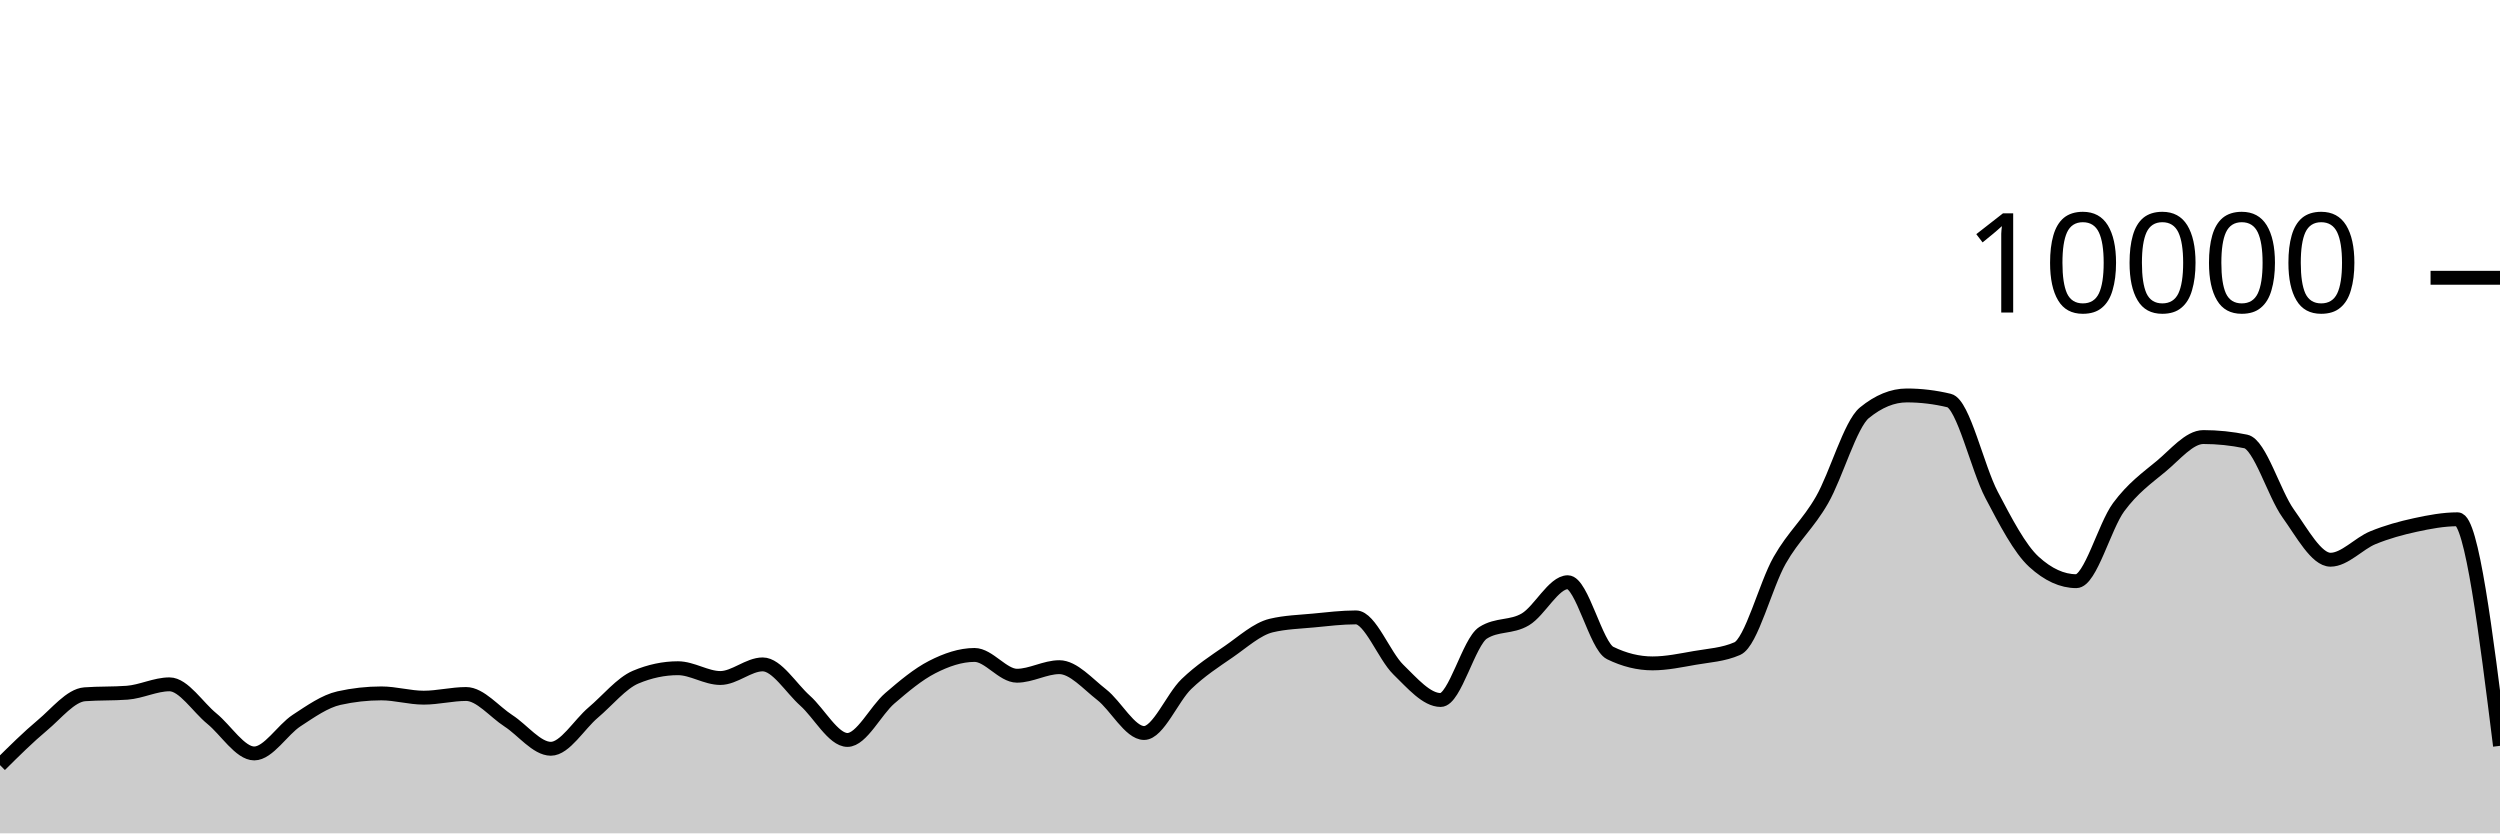
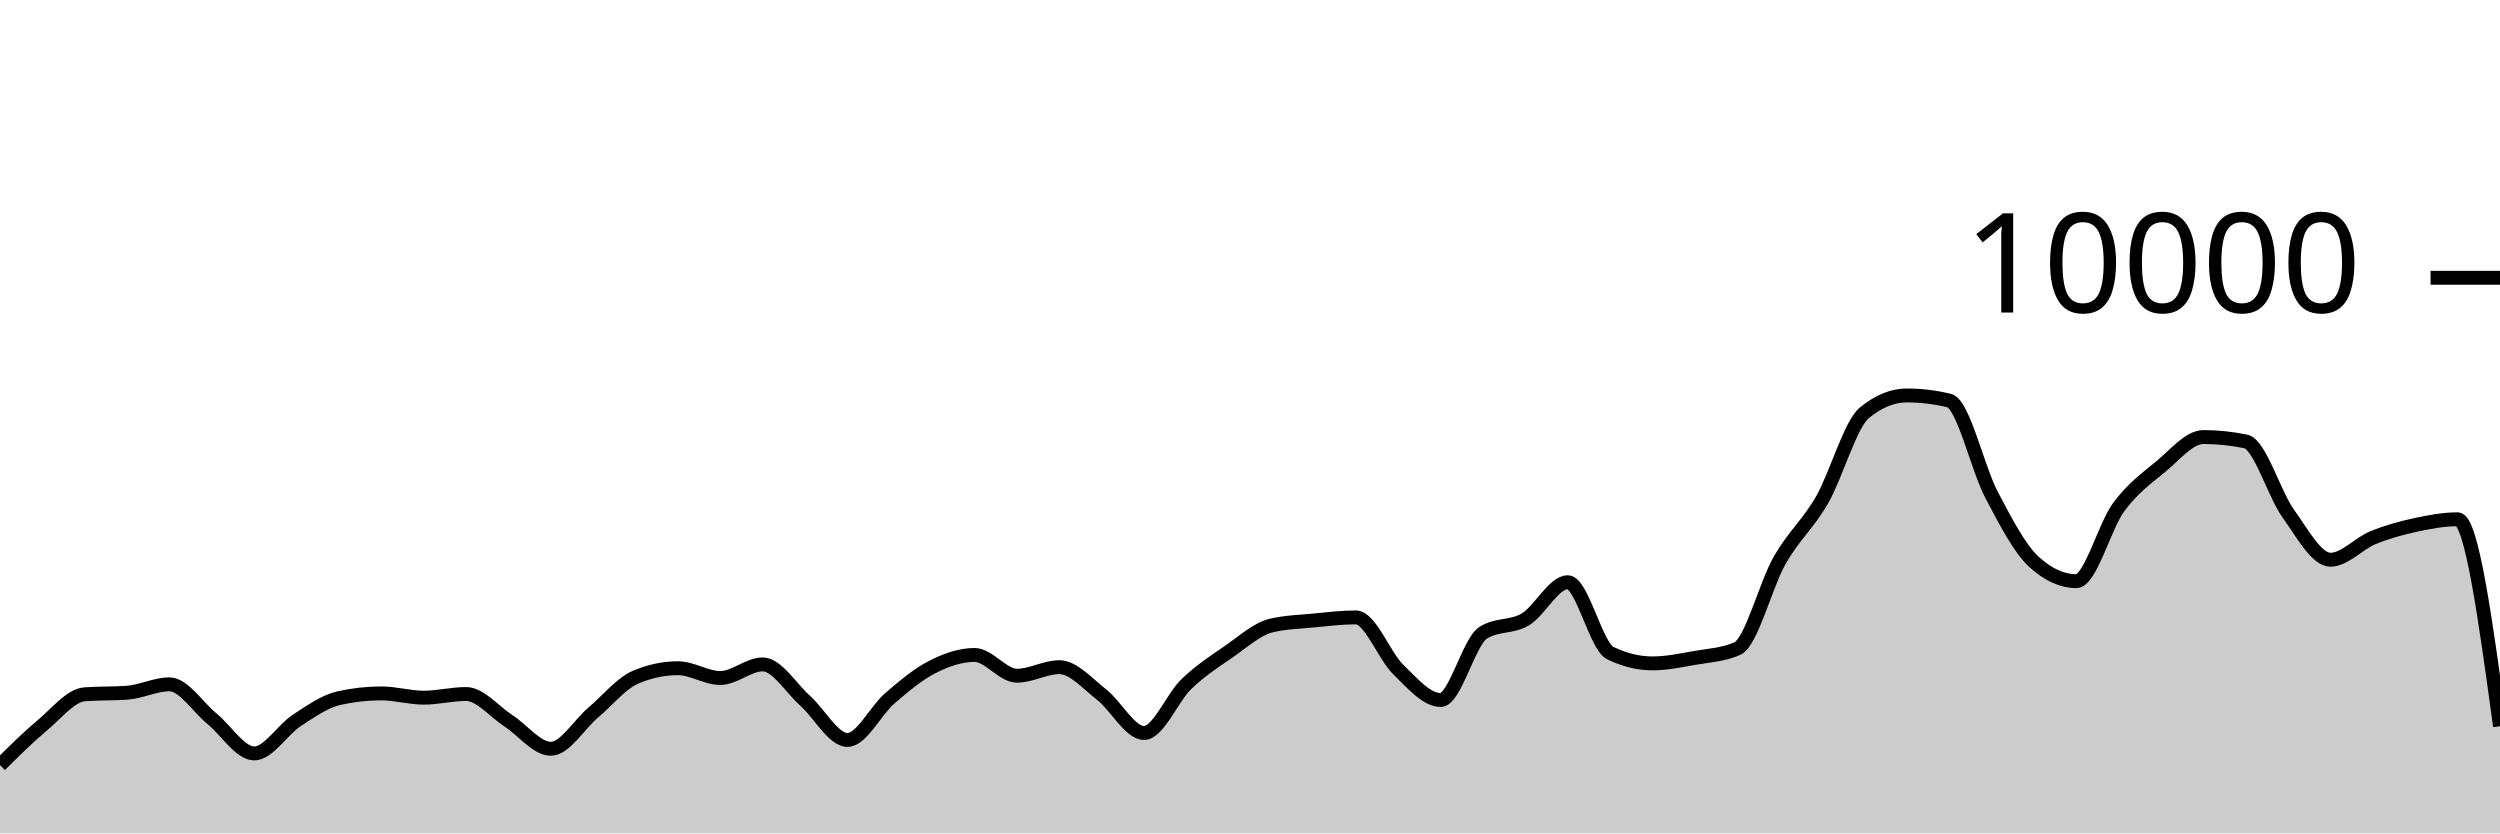
<svg xmlns="http://www.w3.org/2000/svg" viewBox="0 0 180 60">
  <g transform="translate(0,20)">
-     <path class="area" fill="rgba(0, 0, 0, 0.2)" d="M0,35.088C1.017,34.079,2.034,33.07,3.051,32.22C4.068,31.37,5.085,30.063,6.102,29.988C7.119,29.913,8.136,29.951,9.153,29.876C10.169,29.801,11.186,29.272,12.203,29.272C13.22,29.272,14.237,30.911,15.254,31.74C16.271,32.569,17.288,34.248,18.305,34.248C19.322,34.248,20.339,32.544,21.356,31.88C22.373,31.216,23.39,30.491,24.407,30.264C25.424,30.037,26.441,29.924,27.458,29.924C28.475,29.924,29.492,30.232,30.508,30.232C31.525,30.232,32.542,29.968,33.559,29.968C34.576,29.968,35.593,31.243,36.61,31.9C37.627,32.557,38.644,33.912,39.661,33.912C40.678,33.912,41.695,32.163,42.712,31.304C43.729,30.445,44.746,29.185,45.763,28.756C46.78,28.327,47.797,28.112,48.814,28.112C49.831,28.112,50.847,28.816,51.864,28.816C52.881,28.816,53.898,27.836,54.915,27.836C55.932,27.836,56.949,29.541,57.966,30.448C58.983,31.355,60,33.276,61.017,33.276C62.034,33.276,63.051,31.151,64.068,30.276C65.085,29.401,66.102,28.548,67.119,28.028C68.136,27.508,69.153,27.156,70.169,27.156C71.186,27.156,72.203,28.652,73.22,28.652C74.237,28.652,75.254,28.036,76.271,28.036C77.288,28.036,78.305,29.226,79.322,30.016C80.339,30.806,81.356,32.776,82.373,32.776C83.39,32.776,84.407,30.225,85.424,29.248C86.441,28.271,87.458,27.617,88.475,26.916C89.492,26.215,90.508,25.283,91.525,25.04C92.542,24.797,93.559,24.774,94.576,24.676C95.593,24.578,96.61,24.452,97.627,24.452C98.644,24.452,99.661,27.217,100.678,28.208C101.695,29.199,102.712,30.4,103.729,30.4C104.746,30.4,105.763,26.212,106.78,25.564C107.797,24.916,108.814,25.199,109.831,24.592C110.847,23.985,111.864,21.92,112.881,21.92C113.898,21.92,114.915,26.517,115.932,27.016C116.949,27.515,117.966,27.764,118.983,27.764C120,27.764,121.017,27.545,122.034,27.368C123.051,27.191,124.068,27.145,125.085,26.7C126.102,26.255,127.119,22.124,128.136,20.34C129.153,18.556,130.169,17.766,131.186,15.996C132.203,14.226,133.22,10.552,134.237,9.72C135.254,8.888,136.271,8.472,137.288,8.472C138.305,8.472,139.322,8.595,140.339,8.84C141.356,9.085,142.373,13.689,143.39,15.624C144.407,17.559,145.424,19.517,146.441,20.448C147.458,21.379,148.475,21.844,149.492,21.844C150.508,21.844,151.525,17.893,152.542,16.516C153.559,15.139,154.576,14.421,155.593,13.58C156.61,12.739,157.627,11.468,158.644,11.468C159.661,11.468,160.678,11.573,161.695,11.784C162.712,11.995,163.729,15.545,164.746,16.964C165.763,18.383,166.78,20.3,167.797,20.3C168.814,20.3,169.831,19.133,170.847,18.716C171.864,18.299,172.881,18.021,173.898,17.8C174.915,17.579,175.932,17.388,176.949,17.388C177.966,17.388,178.983,25.544,180,33.7L180,40C178.983,40,177.966,40,176.949,40C175.932,40,174.915,40,173.898,40C172.881,40,171.864,40,170.847,40C169.831,40,168.814,40,167.797,40C166.78,40,165.763,40,164.746,40C163.729,40,162.712,40,161.695,40C160.678,40,159.661,40,158.644,40C157.627,40,156.61,40,155.593,40C154.576,40,153.559,40,152.542,40C151.525,40,150.508,40,149.492,40C148.475,40,147.458,40,146.441,40C145.424,40,144.407,40,143.39,40C142.373,40,141.356,40,140.339,40C139.322,40,138.305,40,137.288,40C136.271,40,135.254,40,134.237,40C133.22,40,132.203,40,131.186,40C130.169,40,129.153,40,128.136,40C127.119,40,126.102,40,125.085,40C124.068,40,123.051,40,122.034,40C121.017,40,120,40,118.983,40C117.966,40,116.949,40,115.932,40C114.915,40,113.898,40,112.881,40C111.864,40,110.847,40,109.831,40C108.814,40,107.797,40,106.78,40C105.763,40,104.746,40,103.729,40C102.712,40,101.695,40,100.678,40C99.661,40,98.644,40,97.627,40C96.61,40,95.593,40,94.576,40C93.559,40,92.542,40,91.525,40C90.508,40,89.492,40,88.475,40C87.458,40,86.441,40,85.424,40C84.407,40,83.39,40,82.373,40C81.356,40,80.339,40,79.322,40C78.305,40,77.288,40,76.271,40C75.254,40,74.237,40,73.22,40C72.203,40,71.186,40,70.169,40C69.153,40,68.136,40,67.119,40C66.102,40,65.085,40,64.068,40C63.051,40,62.034,40,61.017,40C60,40,58.983,40,57.966,40C56.949,40,55.932,40,54.915,40C53.898,40,52.881,40,51.864,40C50.847,40,49.831,40,48.814,40C47.797,40,46.78,40,45.763,40C44.746,40,43.729,40,42.712,40C41.695,40,40.678,40,39.661,40C38.644,40,37.627,40,36.61,40C35.593,40,34.576,40,33.559,40C32.542,40,31.525,40,30.508,40C29.492,40,28.475,40,27.458,40C26.441,40,25.424,40,24.407,40C23.39,40,22.373,40,21.356,40C20.339,40,19.322,40,18.305,40C17.288,40,16.271,40,15.254,40C14.237,40,13.22,40,12.203,40C11.186,40,10.169,40,9.153,40C8.136,40,7.119,40,6.102,40C5.085,40,4.068,40,3.051,40C2.034,40,1.017,40,0,40Z" />
-     <path class="line" stroke="black" fill="none" d="M0,35.088C1.017,34.079,2.034,33.07,3.051,32.22C4.068,31.37,5.085,30.063,6.102,29.988C7.119,29.913,8.136,29.951,9.153,29.876C10.169,29.801,11.186,29.272,12.203,29.272C13.22,29.272,14.237,30.911,15.254,31.74C16.271,32.569,17.288,34.248,18.305,34.248C19.322,34.248,20.339,32.544,21.356,31.88C22.373,31.216,23.39,30.491,24.407,30.264C25.424,30.037,26.441,29.924,27.458,29.924C28.475,29.924,29.492,30.232,30.508,30.232C31.525,30.232,32.542,29.968,33.559,29.968C34.576,29.968,35.593,31.243,36.61,31.9C37.627,32.557,38.644,33.912,39.661,33.912C40.678,33.912,41.695,32.163,42.712,31.304C43.729,30.445,44.746,29.185,45.763,28.756C46.78,28.327,47.797,28.112,48.814,28.112C49.831,28.112,50.847,28.816,51.864,28.816C52.881,28.816,53.898,27.836,54.915,27.836C55.932,27.836,56.949,29.541,57.966,30.448C58.983,31.355,60,33.276,61.017,33.276C62.034,33.276,63.051,31.151,64.068,30.276C65.085,29.401,66.102,28.548,67.119,28.028C68.136,27.508,69.153,27.156,70.169,27.156C71.186,27.156,72.203,28.652,73.22,28.652C74.237,28.652,75.254,28.036,76.271,28.036C77.288,28.036,78.305,29.226,79.322,30.016C80.339,30.806,81.356,32.776,82.373,32.776C83.39,32.776,84.407,30.225,85.424,29.248C86.441,28.271,87.458,27.617,88.475,26.916C89.492,26.215,90.508,25.283,91.525,25.04C92.542,24.797,93.559,24.774,94.576,24.676C95.593,24.578,96.61,24.452,97.627,24.452C98.644,24.452,99.661,27.217,100.678,28.208C101.695,29.199,102.712,30.4,103.729,30.4C104.746,30.4,105.763,26.212,106.78,25.564C107.797,24.916,108.814,25.199,109.831,24.592C110.847,23.985,111.864,21.92,112.881,21.92C113.898,21.92,114.915,26.517,115.932,27.016C116.949,27.515,117.966,27.764,118.983,27.764C120,27.764,121.017,27.545,122.034,27.368C123.051,27.191,124.068,27.145,125.085,26.7C126.102,26.255,127.119,22.124,128.136,20.34C129.153,18.556,130.169,17.766,131.186,15.996C132.203,14.226,133.22,10.552,134.237,9.72C135.254,8.888,136.271,8.472,137.288,8.472C138.305,8.472,139.322,8.595,140.339,8.84C141.356,9.085,142.373,13.689,143.39,15.624C144.407,17.559,145.424,19.517,146.441,20.448C147.458,21.379,148.475,21.844,149.492,21.844C150.508,21.844,151.525,17.893,152.542,16.516C153.559,15.139,154.576,14.421,155.593,13.58C156.61,12.739,157.627,11.468,158.644,11.468C159.661,11.468,160.678,11.573,161.695,11.784C162.712,11.995,163.729,15.545,164.746,16.964C165.763,18.383,166.78,20.3,167.797,20.3C168.814,20.3,169.831,19.133,170.847,18.716C171.864,18.299,172.881,18.021,173.898,17.8C174.915,17.579,175.932,17.388,176.949,17.388C177.966,17.388,178.983,25.544,180,33.7" />
+     <path class="area" fill="rgba(0, 0, 0, 0.2)" d="M0,35.088C1.017,34.079,2.034,33.07,3.051,32.22C4.068,31.37,5.085,30.063,6.102,29.988C7.119,29.913,8.136,29.951,9.153,29.876C10.169,29.801,11.186,29.272,12.203,29.272C13.22,29.272,14.237,30.911,15.254,31.74C16.271,32.569,17.288,34.248,18.305,34.248C19.322,34.248,20.339,32.544,21.356,31.88C22.373,31.216,23.39,30.491,24.407,30.264C25.424,30.037,26.441,29.924,27.458,29.924C28.475,29.924,29.492,30.232,30.508,30.232C31.525,30.232,32.542,29.968,33.559,29.968C34.576,29.968,35.593,31.243,36.61,31.9C37.627,32.557,38.644,33.912,39.661,33.912C40.678,33.912,41.695,32.163,42.712,31.304C43.729,30.445,44.746,29.185,45.763,28.756C46.78,28.327,47.797,28.112,48.814,28.112C49.831,28.112,50.847,28.816,51.864,28.816C52.881,28.816,53.898,27.836,54.915,27.836C55.932,27.836,56.949,29.541,57.966,30.448C58.983,31.355,60,33.276,61.017,33.276C62.034,33.276,63.051,31.151,64.068,30.276C65.085,29.401,66.102,28.548,67.119,28.028C68.136,27.508,69.153,27.156,70.169,27.156C71.186,27.156,72.203,28.652,73.22,28.652C74.237,28.652,75.254,28.036,76.271,28.036C77.288,28.036,78.305,29.226,79.322,30.016C80.339,30.806,81.356,32.776,82.373,32.776C83.39,32.776,84.407,30.225,85.424,29.248C86.441,28.271,87.458,27.617,88.475,26.916C89.492,26.215,90.508,25.283,91.525,25.04C92.542,24.797,93.559,24.774,94.576,24.676C95.593,24.578,96.61,24.452,97.627,24.452C98.644,24.452,99.661,27.217,100.678,28.208C101.695,29.199,102.712,30.4,103.729,30.4C104.746,30.4,105.763,26.212,106.78,25.564C107.797,24.916,108.814,25.199,109.831,24.592C110.847,23.985,111.864,21.92,112.881,21.92C113.898,21.92,114.915,26.517,115.932,27.016C116.949,27.515,117.966,27.764,118.983,27.764C120,27.764,121.017,27.545,122.034,27.368C123.051,27.191,124.068,27.145,125.085,26.7C126.102,26.255,127.119,22.124,128.136,20.34C129.153,18.556,130.169,17.766,131.186,15.996C132.203,14.226,133.22,10.552,134.237,9.72C135.254,8.888,136.271,8.472,137.288,8.472C138.305,8.472,139.322,8.595,140.339,8.84C141.356,9.085,142.373,13.689,143.39,15.624C144.407,17.559,145.424,19.517,146.441,20.448C147.458,21.379,148.475,21.844,149.492,21.844C150.508,21.844,151.525,17.893,152.542,16.516C153.559,15.139,154.576,14.421,155.593,13.58C156.61,12.739,157.627,11.468,158.644,11.468C159.661,11.468,160.678,11.573,161.695,11.784C162.712,11.995,163.729,15.545,164.746,16.964C165.763,18.383,166.78,20.3,167.797,20.3C168.814,20.3,169.831,19.133,170.847,18.716C171.864,18.299,172.881,18.021,173.898,17.8C174.915,17.579,175.932,17.388,176.949,17.388C177.966,17.388,178.983,24.838,180,32.288L180,40C178.983,40,177.966,40,176.949,40C175.932,40,174.915,40,173.898,40C172.881,40,171.864,40,170.847,40C169.831,40,168.814,40,167.797,40C166.78,40,165.763,40,164.746,40C163.729,40,162.712,40,161.695,40C160.678,40,159.661,40,158.644,40C157.627,40,156.61,40,155.593,40C154.576,40,153.559,40,152.542,40C151.525,40,150.508,40,149.492,40C148.475,40,147.458,40,146.441,40C145.424,40,144.407,40,143.39,40C142.373,40,141.356,40,140.339,40C139.322,40,138.305,40,137.288,40C136.271,40,135.254,40,134.237,40C133.22,40,132.203,40,131.186,40C130.169,40,129.153,40,128.136,40C127.119,40,126.102,40,125.085,40C124.068,40,123.051,40,122.034,40C121.017,40,120,40,118.983,40C117.966,40,116.949,40,115.932,40C114.915,40,113.898,40,112.881,40C111.864,40,110.847,40,109.831,40C108.814,40,107.797,40,106.78,40C105.763,40,104.746,40,103.729,40C102.712,40,101.695,40,100.678,40C99.661,40,98.644,40,97.627,40C96.61,40,95.593,40,94.576,40C93.559,40,92.542,40,91.525,40C90.508,40,89.492,40,88.475,40C87.458,40,86.441,40,85.424,40C84.407,40,83.39,40,82.373,40C81.356,40,80.339,40,79.322,40C78.305,40,77.288,40,76.271,40C75.254,40,74.237,40,73.22,40C72.203,40,71.186,40,70.169,40C69.153,40,68.136,40,67.119,40C66.102,40,65.085,40,64.068,40C63.051,40,62.034,40,61.017,40C60,40,58.983,40,57.966,40C56.949,40,55.932,40,54.915,40C53.898,40,52.881,40,51.864,40C50.847,40,49.831,40,48.814,40C47.797,40,46.78,40,45.763,40C44.746,40,43.729,40,42.712,40C41.695,40,40.678,40,39.661,40C38.644,40,37.627,40,36.61,40C35.593,40,34.576,40,33.559,40C32.542,40,31.525,40,30.508,40C29.492,40,28.475,40,27.458,40C26.441,40,25.424,40,24.407,40C23.39,40,22.373,40,21.356,40C20.339,40,19.322,40,18.305,40C17.288,40,16.271,40,15.254,40C14.237,40,13.22,40,12.203,40C11.186,40,10.169,40,9.153,40C8.136,40,7.119,40,6.102,40C5.085,40,4.068,40,3.051,40C2.034,40,1.017,40,0,40Z" />
+     <path class="line" stroke="black" fill="none" d="M0,35.088C1.017,34.079,2.034,33.07,3.051,32.22C4.068,31.37,5.085,30.063,6.102,29.988C7.119,29.913,8.136,29.951,9.153,29.876C10.169,29.801,11.186,29.272,12.203,29.272C13.22,29.272,14.237,30.911,15.254,31.74C16.271,32.569,17.288,34.248,18.305,34.248C19.322,34.248,20.339,32.544,21.356,31.88C22.373,31.216,23.39,30.491,24.407,30.264C25.424,30.037,26.441,29.924,27.458,29.924C28.475,29.924,29.492,30.232,30.508,30.232C31.525,30.232,32.542,29.968,33.559,29.968C34.576,29.968,35.593,31.243,36.61,31.9C37.627,32.557,38.644,33.912,39.661,33.912C40.678,33.912,41.695,32.163,42.712,31.304C43.729,30.445,44.746,29.185,45.763,28.756C46.78,28.327,47.797,28.112,48.814,28.112C49.831,28.112,50.847,28.816,51.864,28.816C52.881,28.816,53.898,27.836,54.915,27.836C55.932,27.836,56.949,29.541,57.966,30.448C58.983,31.355,60,33.276,61.017,33.276C62.034,33.276,63.051,31.151,64.068,30.276C65.085,29.401,66.102,28.548,67.119,28.028C68.136,27.508,69.153,27.156,70.169,27.156C71.186,27.156,72.203,28.652,73.22,28.652C74.237,28.652,75.254,28.036,76.271,28.036C77.288,28.036,78.305,29.226,79.322,30.016C80.339,30.806,81.356,32.776,82.373,32.776C83.39,32.776,84.407,30.225,85.424,29.248C86.441,28.271,87.458,27.617,88.475,26.916C89.492,26.215,90.508,25.283,91.525,25.04C92.542,24.797,93.559,24.774,94.576,24.676C95.593,24.578,96.61,24.452,97.627,24.452C98.644,24.452,99.661,27.217,100.678,28.208C101.695,29.199,102.712,30.4,103.729,30.4C104.746,30.4,105.763,26.212,106.78,25.564C107.797,24.916,108.814,25.199,109.831,24.592C110.847,23.985,111.864,21.92,112.881,21.92C113.898,21.92,114.915,26.517,115.932,27.016C116.949,27.515,117.966,27.764,118.983,27.764C120,27.764,121.017,27.545,122.034,27.368C123.051,27.191,124.068,27.145,125.085,26.7C126.102,26.255,127.119,22.124,128.136,20.34C129.153,18.556,130.169,17.766,131.186,15.996C132.203,14.226,133.22,10.552,134.237,9.72C135.254,8.888,136.271,8.472,137.288,8.472C138.305,8.472,139.322,8.595,140.339,8.84C141.356,9.085,142.373,13.689,143.39,15.624C144.407,17.559,145.424,19.517,146.441,20.448C147.458,21.379,148.475,21.844,149.492,21.844C150.508,21.844,151.525,17.893,152.542,16.516C153.559,15.139,154.576,14.421,155.593,13.58C156.61,12.739,157.627,11.468,158.644,11.468C159.661,11.468,160.678,11.573,161.695,11.784C162.712,11.995,163.729,15.545,164.746,16.964C165.763,18.383,166.78,20.3,167.797,20.3C168.814,20.3,169.831,19.133,170.847,18.716C171.864,18.299,172.881,18.021,173.898,17.8C174.915,17.579,175.932,17.388,176.949,17.388C177.966,17.388,178.983,24.838,180,32.288" />
    <path class="axis-ceiling" stroke-width="1" stroke="black" fill="none" d="M175,0L180,0" />
    <text class="axis-ceiling-label" font-family="sans-serif" text-anchor="end" font-size="10px" x="170" y="2.5">10000</text>
  </g>
</svg>
